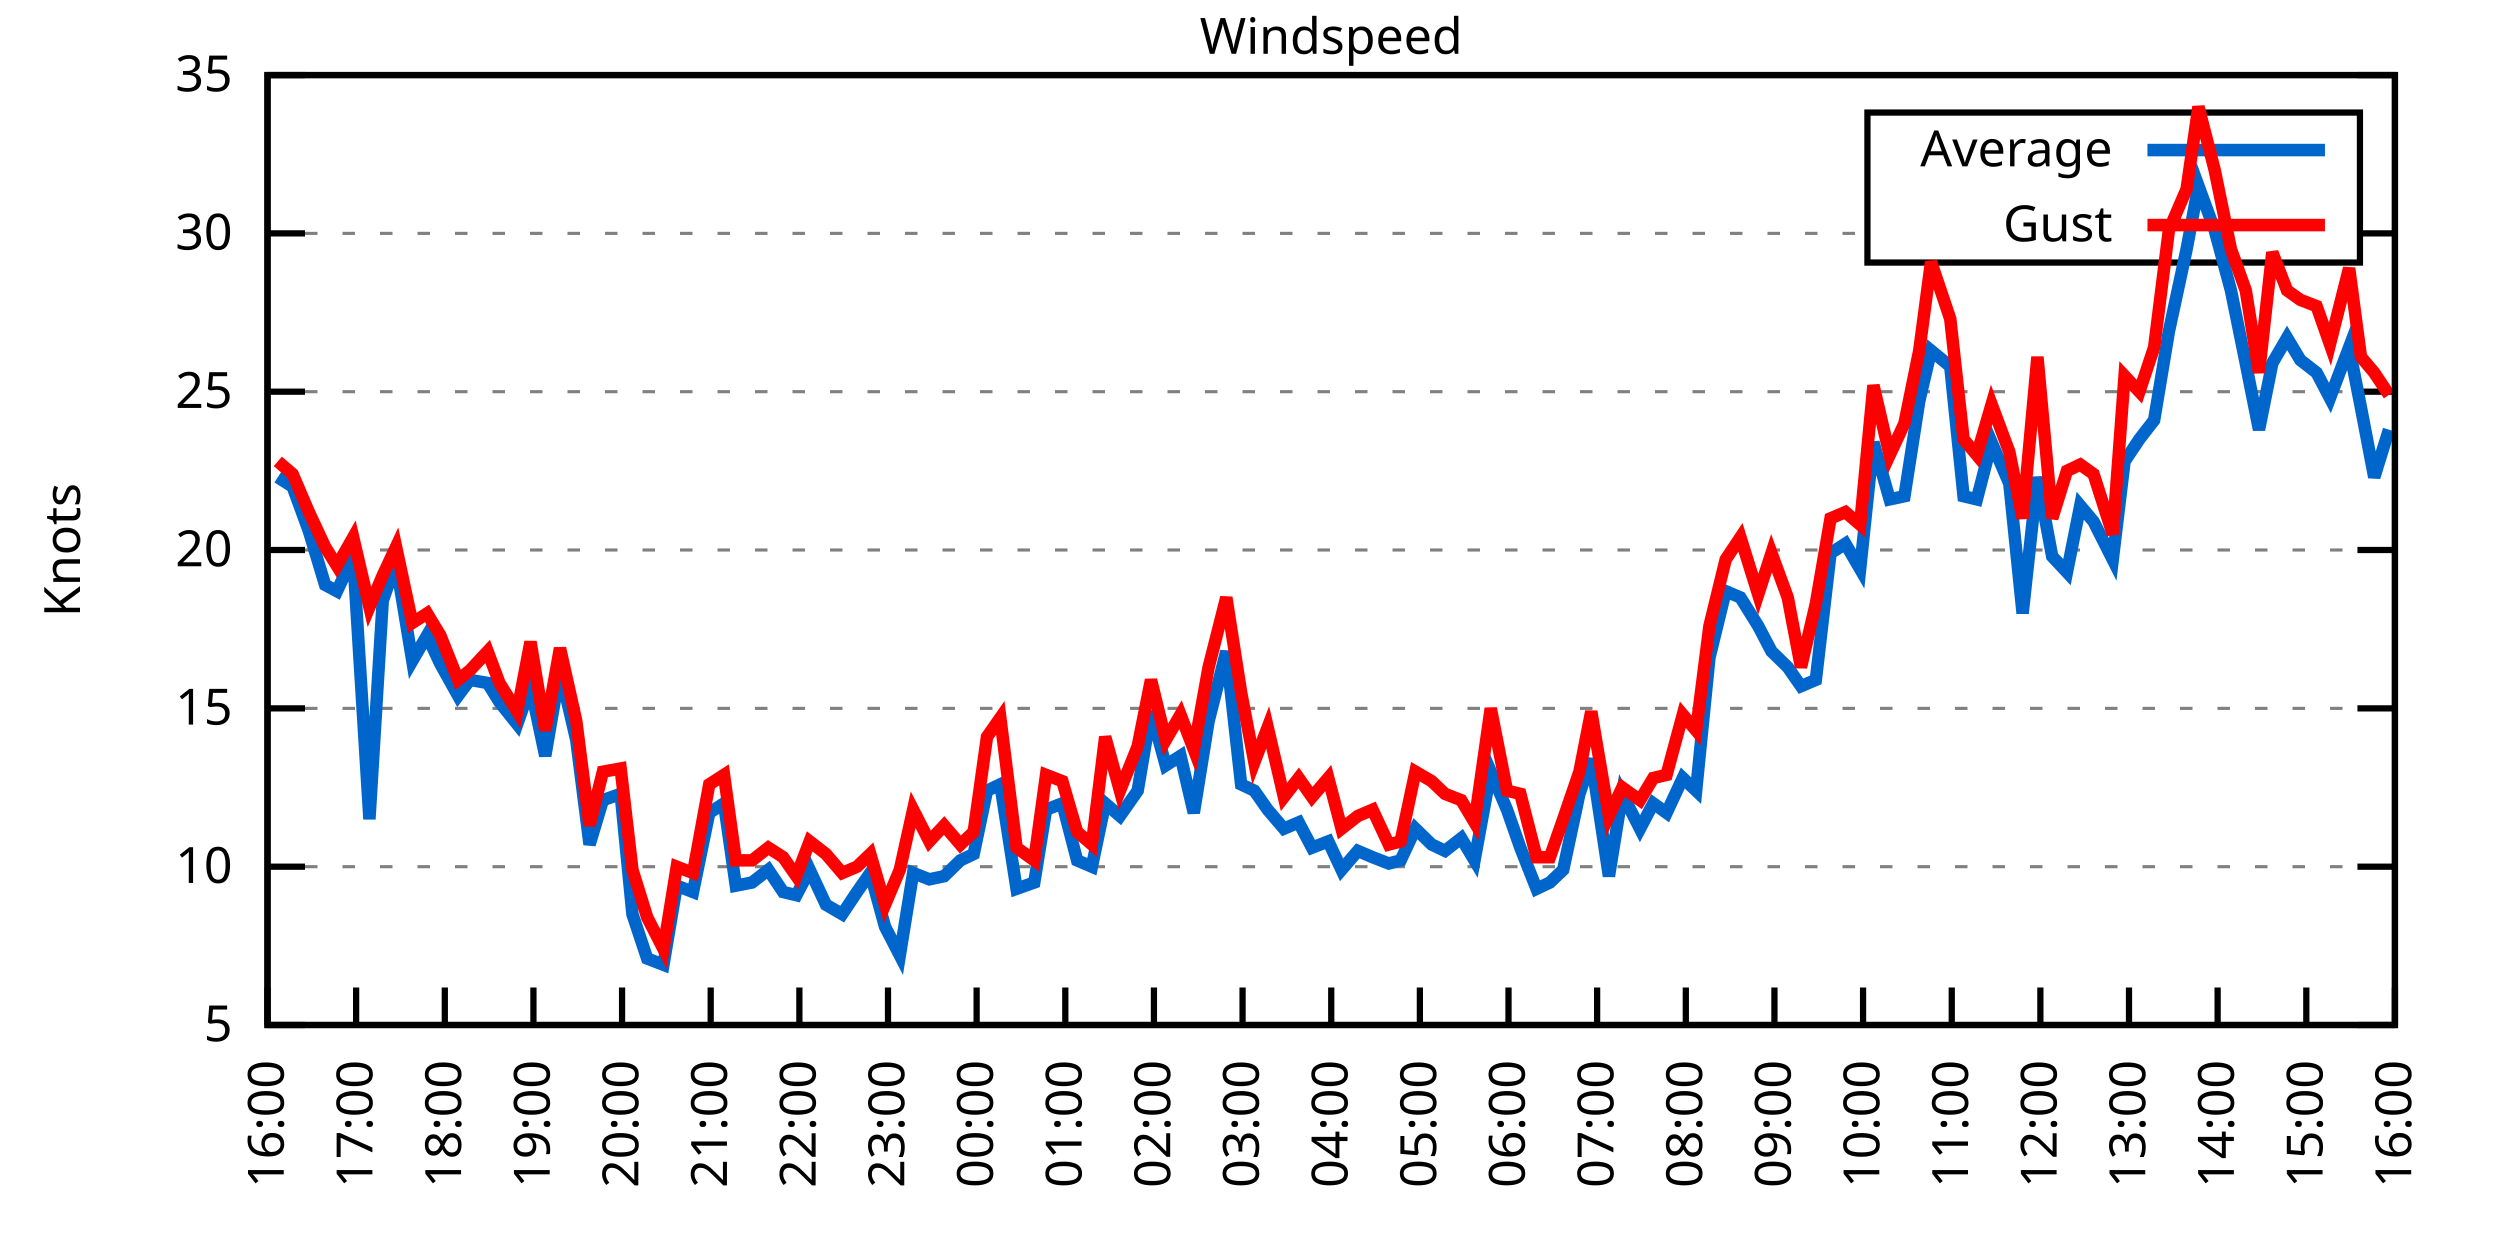
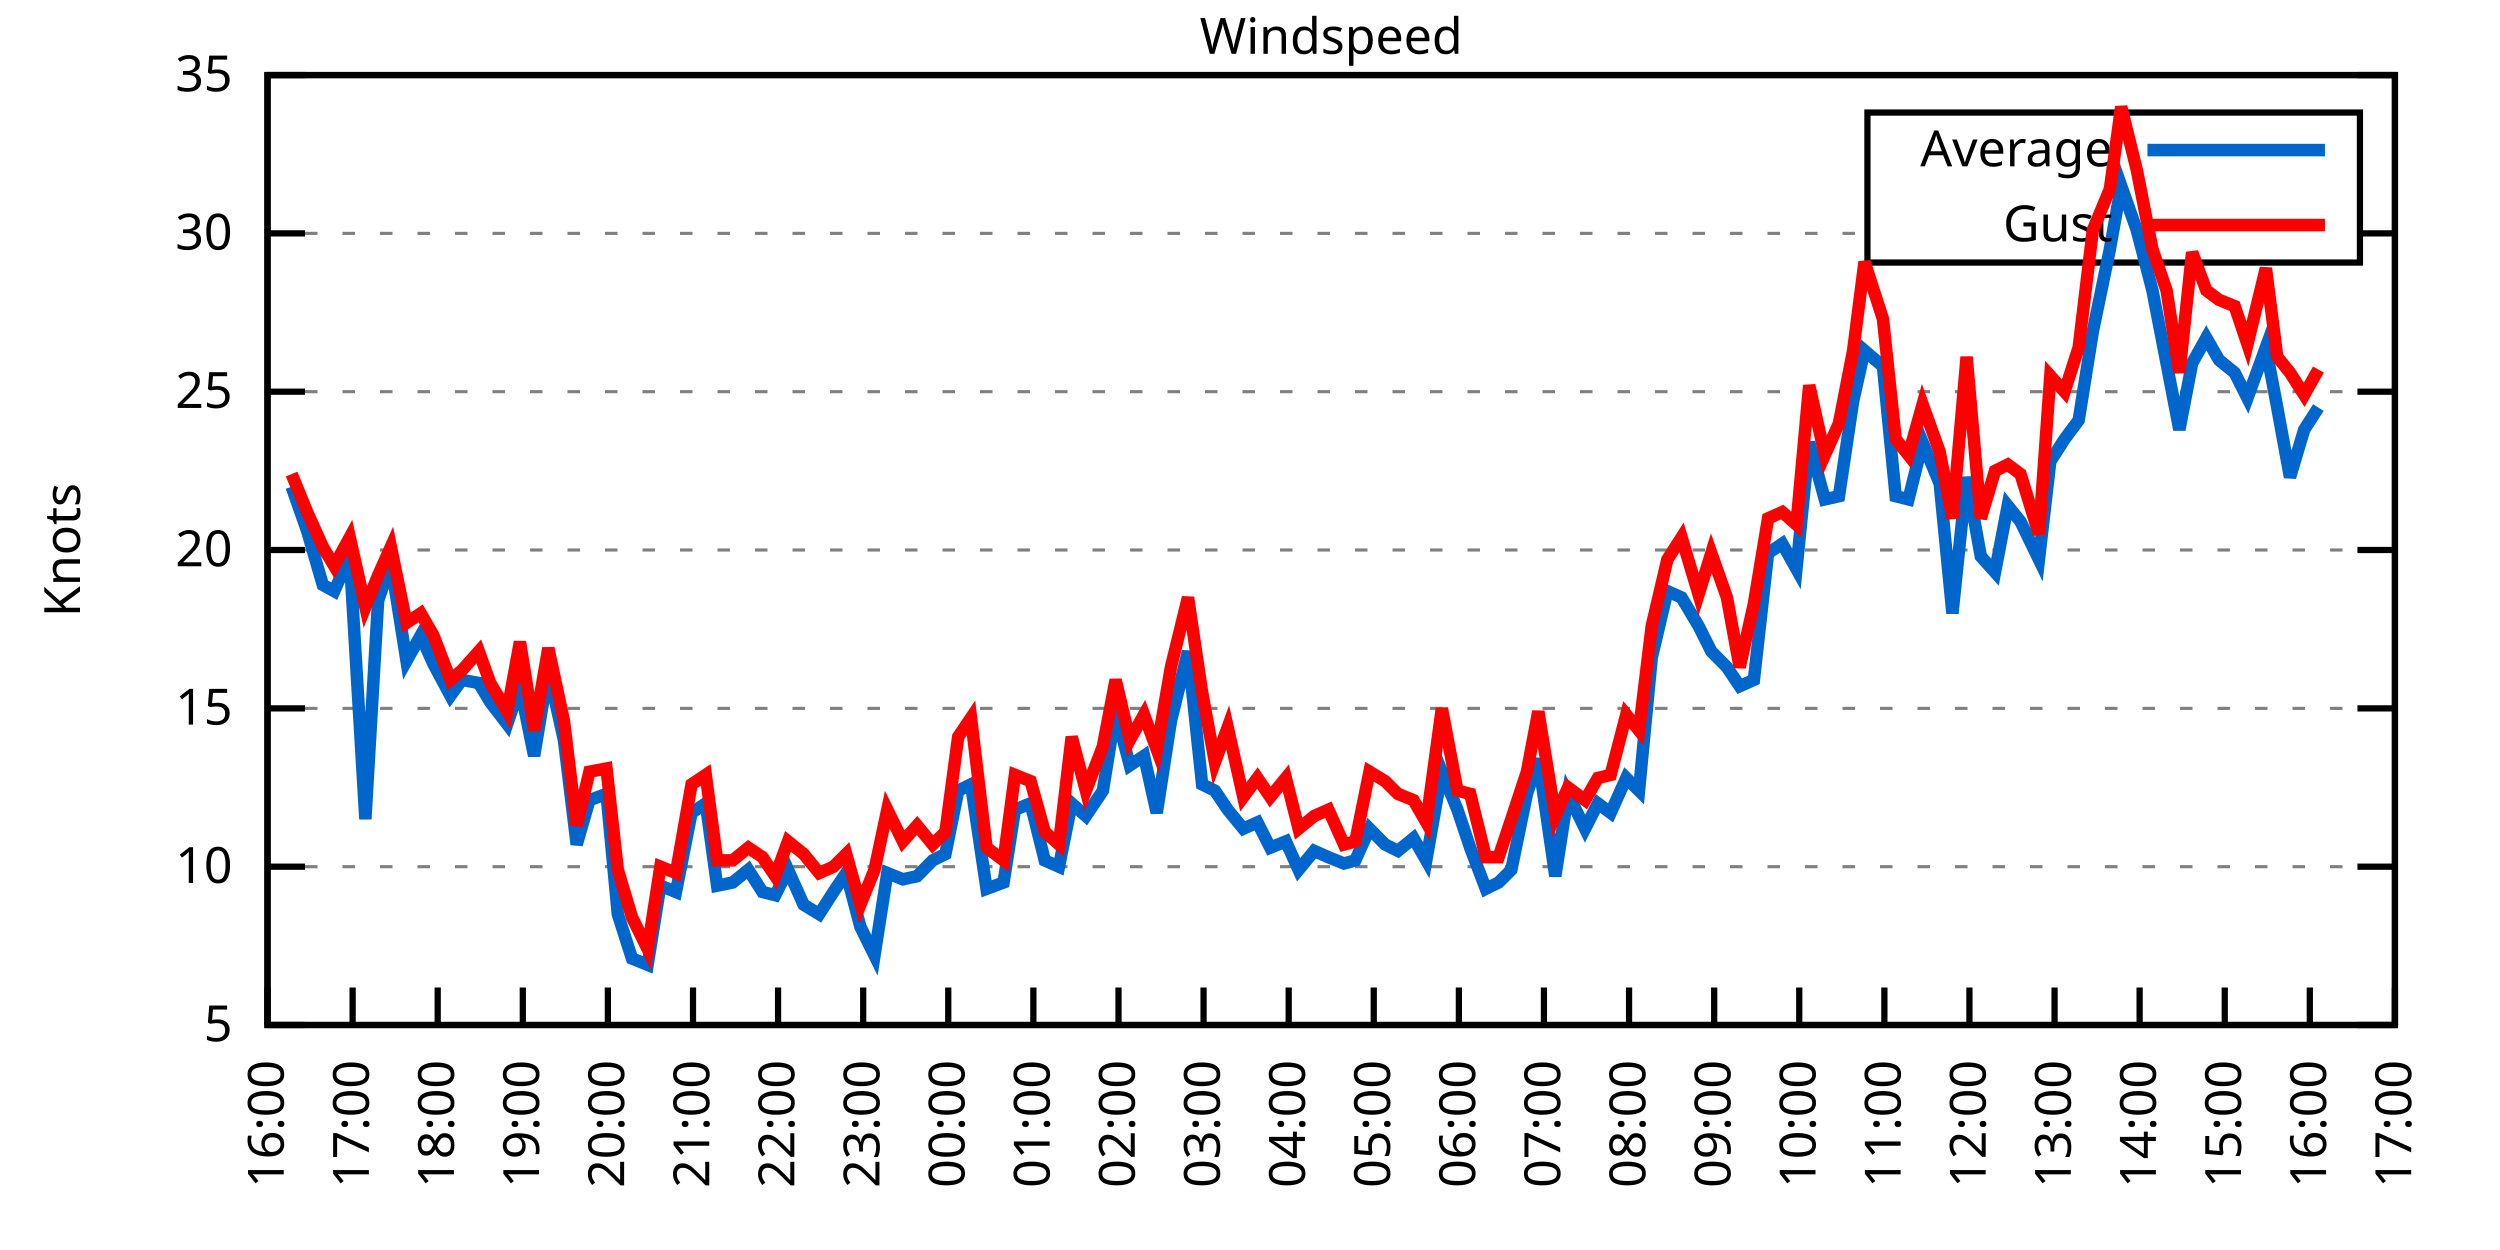
<svg xmlns="http://www.w3.org/2000/svg" xmlns:xlink="http://www.w3.org/1999/xlink" width="400" height="200" viewBox="0 0 400 200">
  <g id="gnuplot_canvas">
    <rect x="0" y="0" width="400" height="200" fill="none" />
    <defs>
      <circle id="gpDot" r="0.5" stroke-width="0.5" stroke="currentColor" />
      <path id="gpPt0" stroke-width="0.333" stroke="currentColor" d="M-1,0 h2 M0,-1 v2" />
      <path id="gpPt1" stroke-width="0.333" stroke="currentColor" d="M-1,-1 L1,1 M1,-1 L-1,1" />
      <path id="gpPt2" stroke-width="0.333" stroke="currentColor" d="M-1,0 L1,0 M0,-1 L0,1 M-1,-1 L1,1 M-1,1 L1,-1" />
      <rect id="gpPt3" stroke-width="0.333" stroke="currentColor" x="-1" y="-1" width="2" height="2" />
      <rect id="gpPt4" stroke-width="0.333" stroke="currentColor" fill="currentColor" x="-1" y="-1" width="2" height="2" />
      <circle id="gpPt5" stroke-width="0.333" stroke="currentColor" cx="0" cy="0" r="1" />
      <use xlink:href="#gpPt5" id="gpPt6" fill="currentColor" stroke="none" />
      <path id="gpPt7" stroke-width="0.333" stroke="currentColor" d="M0,-1.33 L-1.33,0.67 L1.33,0.67 z" />
      <use xlink:href="#gpPt7" id="gpPt8" fill="currentColor" stroke="none" />
      <use xlink:href="#gpPt7" id="gpPt9" stroke="currentColor" transform="rotate(180)" />
      <use xlink:href="#gpPt9" id="gpPt10" fill="currentColor" stroke="none" />
      <use xlink:href="#gpPt3" id="gpPt11" stroke="currentColor" transform="rotate(45)" />
      <use xlink:href="#gpPt11" id="gpPt12" fill="currentColor" stroke="none" />
      <path id="gpPt13" stroke-width="0.333" stroke="currentColor" d="M0,1.330 L1.265,0.411 L0.782,-1.067 L-0.782,-1.076 L-1.265,0.411 z" />
      <use xlink:href="#gpPt13" id="gpPt14" fill="currentColor" stroke="none" />
      <filter id="textbox" filterUnits="objectBoundingBox" x="0" y="0" height="1" width="1">
        <feFlood flood-color="white" flood-opacity="1" result="bgnd" />
        <feComposite in="SourceGraphic" in2="bgnd" operator="atop" />
      </filter>
      <filter id="greybox" filterUnits="objectBoundingBox" x="0" y="0" height="1" width="1">
        <feFlood flood-color="lightgrey" flood-opacity="1" result="grey" />
        <feComposite in="SourceGraphic" in2="grey" operator="atop" />
      </filter>
    </defs>
    <g fill="none" color="white" stroke="currentColor" stroke-width="1.00" stroke-linecap="butt" stroke-linejoin="miter">
</g>
    <g fill="none" color="black" stroke="currentColor" stroke-width="1.00" stroke-linecap="butt" stroke-linejoin="miter">
      <g stroke="none" shape-rendering="crispEdges">
        <polygon fill="rgb(255, 255, 255)" points="42.80,164.00 383.18,164.00 383.18,12.02 42.80,12.02 " />
      </g>
    </g>
    <g fill="none" color="black" stroke="currentColor" stroke-width="1.00" stroke-linecap="butt" stroke-linejoin="miter">
</g>
    <g fill="none" color="black" stroke="black" stroke-width="0.50" stroke-linecap="butt" stroke-linejoin="miter">
</g>
    <g fill="none" color="gray" stroke="currentColor" stroke-width="0.50" stroke-linecap="butt" stroke-linejoin="miter">
      <path stroke="gray" stroke-dasharray="2,4" class="gridline" d="M42.80,164.00 L383.19,164.00  " />
    </g>
    <g fill="none" color="gray" stroke="gray" stroke-width="1.00" stroke-linecap="butt" stroke-linejoin="miter">
</g>
    <g fill="none" color="black" stroke="currentColor" stroke-width="1.00" stroke-linecap="butt" stroke-linejoin="miter">
      <path stroke="black" d="M42.80,164.00 L48.80,164.00 M383.19,164.00 L377.19,164.00  " />
      <g transform="translate(37.20,166.60)" stroke="none" fill="black" font-family="Sans" font-size="8.00" text-anchor="end">
        <text>
          <tspan font-family="Sans"> 5</tspan>
        </text>
      </g>
    </g>
    <g fill="none" color="black" stroke="currentColor" stroke-width="1.00" stroke-linecap="butt" stroke-linejoin="miter">
</g>
    <g fill="none" color="black" stroke="black" stroke-width="0.50" stroke-linecap="butt" stroke-linejoin="miter">
</g>
    <g fill="none" color="gray" stroke="currentColor" stroke-width="0.50" stroke-linecap="butt" stroke-linejoin="miter">
      <path stroke="gray" stroke-dasharray="2,4" class="gridline" d="M42.80,138.67 L383.19,138.67  " />
    </g>
    <g fill="none" color="gray" stroke="gray" stroke-width="1.00" stroke-linecap="butt" stroke-linejoin="miter">
</g>
    <g fill="none" color="black" stroke="currentColor" stroke-width="1.00" stroke-linecap="butt" stroke-linejoin="miter">
      <path stroke="black" d="M42.80,138.67 L48.80,138.67 M383.19,138.67 L377.19,138.67  " />
      <g transform="translate(37.20,141.27)" stroke="none" fill="black" font-family="Sans" font-size="8.00" text-anchor="end">
        <text>
          <tspan font-family="Sans"> 10</tspan>
        </text>
      </g>
    </g>
    <g fill="none" color="black" stroke="currentColor" stroke-width="1.00" stroke-linecap="butt" stroke-linejoin="miter">
</g>
    <g fill="none" color="black" stroke="black" stroke-width="0.50" stroke-linecap="butt" stroke-linejoin="miter">
</g>
    <g fill="none" color="gray" stroke="currentColor" stroke-width="0.50" stroke-linecap="butt" stroke-linejoin="miter">
      <path stroke="gray" stroke-dasharray="2,4" class="gridline" d="M42.80,113.34 L383.19,113.34  " />
    </g>
    <g fill="none" color="gray" stroke="gray" stroke-width="1.00" stroke-linecap="butt" stroke-linejoin="miter">
</g>
    <g fill="none" color="black" stroke="currentColor" stroke-width="1.00" stroke-linecap="butt" stroke-linejoin="miter">
      <path stroke="black" d="M42.80,113.34 L48.80,113.34 M383.19,113.34 L377.19,113.34  " />
      <g transform="translate(37.20,115.94)" stroke="none" fill="black" font-family="Sans" font-size="8.00" text-anchor="end">
        <text>
          <tspan font-family="Sans"> 15</tspan>
        </text>
      </g>
    </g>
    <g fill="none" color="black" stroke="currentColor" stroke-width="1.00" stroke-linecap="butt" stroke-linejoin="miter">
</g>
    <g fill="none" color="black" stroke="black" stroke-width="0.50" stroke-linecap="butt" stroke-linejoin="miter">
</g>
    <g fill="none" color="gray" stroke="currentColor" stroke-width="0.50" stroke-linecap="butt" stroke-linejoin="miter">
      <path stroke="gray" stroke-dasharray="2,4" class="gridline" d="M42.80,88.00 L383.19,88.00  " />
    </g>
    <g fill="none" color="gray" stroke="gray" stroke-width="1.00" stroke-linecap="butt" stroke-linejoin="miter">
</g>
    <g fill="none" color="black" stroke="currentColor" stroke-width="1.00" stroke-linecap="butt" stroke-linejoin="miter">
      <path stroke="black" d="M42.80,88.00 L48.80,88.00 M383.19,88.00 L377.19,88.00  " />
      <g transform="translate(37.20,90.60)" stroke="none" fill="black" font-family="Sans" font-size="8.00" text-anchor="end">
        <text>
          <tspan font-family="Sans"> 20</tspan>
        </text>
      </g>
    </g>
    <g fill="none" color="black" stroke="currentColor" stroke-width="1.00" stroke-linecap="butt" stroke-linejoin="miter">
</g>
    <g fill="none" color="black" stroke="black" stroke-width="0.50" stroke-linecap="butt" stroke-linejoin="miter">
</g>
    <g fill="none" color="gray" stroke="currentColor" stroke-width="0.50" stroke-linecap="butt" stroke-linejoin="miter">
      <path stroke="gray" stroke-dasharray="2,4" class="gridline" d="M42.80,62.67 L383.19,62.67  " />
    </g>
    <g fill="none" color="gray" stroke="gray" stroke-width="1.00" stroke-linecap="butt" stroke-linejoin="miter">
</g>
    <g fill="none" color="black" stroke="currentColor" stroke-width="1.00" stroke-linecap="butt" stroke-linejoin="miter">
      <path stroke="black" d="M42.80,62.67 L48.80,62.67 M383.19,62.67 L377.19,62.67  " />
      <g transform="translate(37.20,65.27)" stroke="none" fill="black" font-family="Sans" font-size="8.00" text-anchor="end">
        <text>
          <tspan font-family="Sans"> 25</tspan>
        </text>
      </g>
    </g>
    <g fill="none" color="black" stroke="currentColor" stroke-width="1.00" stroke-linecap="butt" stroke-linejoin="miter">
</g>
    <g fill="none" color="black" stroke="black" stroke-width="0.50" stroke-linecap="butt" stroke-linejoin="miter">
</g>
    <g fill="none" color="gray" stroke="currentColor" stroke-width="0.50" stroke-linecap="butt" stroke-linejoin="miter">
      <path stroke="gray" stroke-dasharray="2,4" class="gridline" d="M42.80,37.34 L298.79,37.34 M377.59,37.34 L383.19,37.34  " />
    </g>
    <g fill="none" color="gray" stroke="gray" stroke-width="1.00" stroke-linecap="butt" stroke-linejoin="miter">
</g>
    <g fill="none" color="black" stroke="currentColor" stroke-width="1.00" stroke-linecap="butt" stroke-linejoin="miter">
      <path stroke="black" d="M42.80,37.34 L48.80,37.34 M383.19,37.34 L377.19,37.34  " />
      <g transform="translate(37.20,39.94)" stroke="none" fill="black" font-family="Sans" font-size="8.00" text-anchor="end">
        <text>
          <tspan font-family="Sans"> 30</tspan>
        </text>
      </g>
    </g>
    <g fill="none" color="black" stroke="currentColor" stroke-width="1.00" stroke-linecap="butt" stroke-linejoin="miter">
</g>
    <g fill="none" color="black" stroke="black" stroke-width="0.50" stroke-linecap="butt" stroke-linejoin="miter">
</g>
    <g fill="none" color="gray" stroke="currentColor" stroke-width="0.50" stroke-linecap="butt" stroke-linejoin="miter">
      <path stroke="gray" stroke-dasharray="2,4" class="gridline" d="M42.80,12.01 L383.19,12.01  " />
    </g>
    <g fill="none" color="gray" stroke="gray" stroke-width="1.00" stroke-linecap="butt" stroke-linejoin="miter">
</g>
    <g fill="none" color="black" stroke="currentColor" stroke-width="1.00" stroke-linecap="butt" stroke-linejoin="miter">
      <path stroke="black" d="M42.80,12.01 L48.80,12.01 M383.19,12.01 L377.19,12.01  " />
      <g transform="translate(37.20,14.61)" stroke="none" fill="black" font-family="Sans" font-size="8.00" text-anchor="end">
        <text>
          <tspan font-family="Sans"> 35</tspan>
        </text>
      </g>
    </g>
    <g fill="none" color="black" stroke="currentColor" stroke-width="1.00" stroke-linecap="butt" stroke-linejoin="miter">
      <path stroke="black" d="M42.80,164.00 L42.80,158.00  " />
      <g transform="translate(45.40,169.60) rotate(270.00)" stroke="none" fill="black" font-family="Sans" font-size="8.00" text-anchor="end">
        <text>
          <tspan font-family="Sans">16:00</tspan>
        </text>
      </g>
    </g>
    <g fill="none" color="black" stroke="currentColor" stroke-width="1.00" stroke-linecap="butt" stroke-linejoin="miter">
-       <path stroke="black" d="M56.98,164.00 L56.98,158.00  " />
-       <g transform="translate(59.58,169.60) rotate(270.00)" stroke="none" fill="black" font-family="Sans" font-size="8.00" text-anchor="end">
+       <path stroke="black" d="M56.42,164.00 L56.42,158.00  " />
+       <g transform="translate(59.02,169.60) rotate(270.00)" stroke="none" fill="black" font-family="Sans" font-size="8.00" text-anchor="end">
        <text>
          <tspan font-family="Sans">17:00</tspan>
        </text>
      </g>
    </g>
    <g fill="none" color="black" stroke="currentColor" stroke-width="1.00" stroke-linecap="butt" stroke-linejoin="miter">
-       <path stroke="black" d="M71.17,164.00 L71.17,158.00  " />
-       <g transform="translate(73.77,169.60) rotate(270.00)" stroke="none" fill="black" font-family="Sans" font-size="8.00" text-anchor="end">
+       <path stroke="black" d="M70.03,164.00 L70.03,158.00  " />
+       <g transform="translate(72.63,169.60) rotate(270.00)" stroke="none" fill="black" font-family="Sans" font-size="8.00" text-anchor="end">
        <text>
          <tspan font-family="Sans">18:00</tspan>
        </text>
      </g>
    </g>
    <g fill="none" color="black" stroke="currentColor" stroke-width="1.00" stroke-linecap="butt" stroke-linejoin="miter">
-       <path stroke="black" d="M85.35,164.00 L85.35,158.00  " />
-       <g transform="translate(87.95,169.60) rotate(270.00)" stroke="none" fill="black" font-family="Sans" font-size="8.00" text-anchor="end">
+       <path stroke="black" d="M83.65,164.00 L83.65,158.00  " />
+       <g transform="translate(86.25,169.60) rotate(270.00)" stroke="none" fill="black" font-family="Sans" font-size="8.00" text-anchor="end">
        <text>
          <tspan font-family="Sans">19:00</tspan>
        </text>
      </g>
    </g>
    <g fill="none" color="black" stroke="currentColor" stroke-width="1.00" stroke-linecap="butt" stroke-linejoin="miter">
-       <path stroke="black" d="M99.53,164.00 L99.53,158.00  " />
-       <g transform="translate(102.13,169.60) rotate(270.00)" stroke="none" fill="black" font-family="Sans" font-size="8.00" text-anchor="end">
+       <path stroke="black" d="M97.26,164.00 L97.26,158.00  " />
+       <g transform="translate(99.86,169.60) rotate(270.00)" stroke="none" fill="black" font-family="Sans" font-size="8.00" text-anchor="end">
        <text>
          <tspan font-family="Sans">20:00</tspan>
        </text>
      </g>
    </g>
    <g fill="none" color="black" stroke="currentColor" stroke-width="1.00" stroke-linecap="butt" stroke-linejoin="miter">
-       <path stroke="black" d="M113.71,164.00 L113.71,158.00  " />
-       <g transform="translate(116.31,169.60) rotate(270.00)" stroke="none" fill="black" font-family="Sans" font-size="8.00" text-anchor="end">
+       <path stroke="black" d="M110.88,164.00 L110.88,158.00  " />
+       <g transform="translate(113.48,169.60) rotate(270.00)" stroke="none" fill="black" font-family="Sans" font-size="8.00" text-anchor="end">
        <text>
          <tspan font-family="Sans">21:00</tspan>
        </text>
      </g>
    </g>
    <g fill="none" color="black" stroke="currentColor" stroke-width="1.00" stroke-linecap="butt" stroke-linejoin="miter">
-       <path stroke="black" d="M127.90,164.00 L127.90,158.00  " />
-       <g transform="translate(130.50,169.60) rotate(270.00)" stroke="none" fill="black" font-family="Sans" font-size="8.00" text-anchor="end">
+       <path stroke="black" d="M124.49,164.00 L124.49,158.00  " />
+       <g transform="translate(127.09,169.60) rotate(270.00)" stroke="none" fill="black" font-family="Sans" font-size="8.00" text-anchor="end">
        <text>
          <tspan font-family="Sans">22:00</tspan>
        </text>
      </g>
    </g>
    <g fill="none" color="black" stroke="currentColor" stroke-width="1.00" stroke-linecap="butt" stroke-linejoin="miter">
-       <path stroke="black" d="M142.08,164.00 L142.08,158.00  " />
-       <g transform="translate(144.68,169.60) rotate(270.00)" stroke="none" fill="black" font-family="Sans" font-size="8.00" text-anchor="end">
+       <path stroke="black" d="M138.11,164.00 L138.11,158.00  " />
+       <g transform="translate(140.71,169.60) rotate(270.00)" stroke="none" fill="black" font-family="Sans" font-size="8.00" text-anchor="end">
        <text>
          <tspan font-family="Sans">23:00</tspan>
        </text>
      </g>
    </g>
    <g fill="none" color="black" stroke="currentColor" stroke-width="1.00" stroke-linecap="butt" stroke-linejoin="miter">
-       <path stroke="black" d="M156.26,164.00 L156.26,158.00  " />
-       <g transform="translate(158.86,169.60) rotate(270.00)" stroke="none" fill="black" font-family="Sans" font-size="8.00" text-anchor="end">
+       <path stroke="black" d="M151.72,164.00 L151.72,158.00  " />
+       <g transform="translate(154.32,169.60) rotate(270.00)" stroke="none" fill="black" font-family="Sans" font-size="8.00" text-anchor="end">
        <text>
          <tspan font-family="Sans">00:00</tspan>
        </text>
      </g>
    </g>
    <g fill="none" color="black" stroke="currentColor" stroke-width="1.00" stroke-linecap="butt" stroke-linejoin="miter">
-       <path stroke="black" d="M170.45,164.00 L170.45,158.00  " />
-       <g transform="translate(173.05,169.60) rotate(270.00)" stroke="none" fill="black" font-family="Sans" font-size="8.00" text-anchor="end">
+       <path stroke="black" d="M165.34,164.00 L165.34,158.00  " />
+       <g transform="translate(167.94,169.60) rotate(270.00)" stroke="none" fill="black" font-family="Sans" font-size="8.00" text-anchor="end">
        <text>
          <tspan font-family="Sans">01:00</tspan>
        </text>
      </g>
    </g>
    <g fill="none" color="black" stroke="currentColor" stroke-width="1.00" stroke-linecap="butt" stroke-linejoin="miter">
-       <path stroke="black" d="M184.63,164.00 L184.63,158.00  " />
-       <g transform="translate(187.23,169.60) rotate(270.00)" stroke="none" fill="black" font-family="Sans" font-size="8.00" text-anchor="end">
+       <path stroke="black" d="M178.96,164.00 L178.96,158.00  " />
+       <g transform="translate(181.56,169.60) rotate(270.00)" stroke="none" fill="black" font-family="Sans" font-size="8.00" text-anchor="end">
        <text>
          <tspan font-family="Sans">02:00</tspan>
        </text>
      </g>
    </g>
    <g fill="none" color="black" stroke="currentColor" stroke-width="1.00" stroke-linecap="butt" stroke-linejoin="miter">
-       <path stroke="black" d="M198.81,164.00 L198.81,158.00  " />
-       <g transform="translate(201.41,169.60) rotate(270.00)" stroke="none" fill="black" font-family="Sans" font-size="8.00" text-anchor="end">
+       <path stroke="black" d="M192.57,164.00 L192.57,158.00  " />
+       <g transform="translate(195.17,169.60) rotate(270.00)" stroke="none" fill="black" font-family="Sans" font-size="8.00" text-anchor="end">
        <text>
          <tspan font-family="Sans">03:00</tspan>
        </text>
      </g>
    </g>
    <g fill="none" color="black" stroke="currentColor" stroke-width="1.00" stroke-linecap="butt" stroke-linejoin="miter">
-       <path stroke="black" d="M213.00,164.00 L213.00,158.00  " />
-       <g transform="translate(215.60,169.60) rotate(270.00)" stroke="none" fill="black" font-family="Sans" font-size="8.00" text-anchor="end">
+       <path stroke="black" d="M206.19,164.00 L206.19,158.00  " />
+       <g transform="translate(208.79,169.60) rotate(270.00)" stroke="none" fill="black" font-family="Sans" font-size="8.00" text-anchor="end">
        <text>
          <tspan font-family="Sans">04:00</tspan>
        </text>
      </g>
    </g>
    <g fill="none" color="black" stroke="currentColor" stroke-width="1.00" stroke-linecap="butt" stroke-linejoin="miter">
-       <path stroke="black" d="M227.18,164.00 L227.18,158.00  " />
-       <g transform="translate(229.78,169.60) rotate(270.00)" stroke="none" fill="black" font-family="Sans" font-size="8.00" text-anchor="end">
+       <path stroke="black" d="M219.80,164.00 L219.80,158.00  " />
+       <g transform="translate(222.40,169.60) rotate(270.00)" stroke="none" fill="black" font-family="Sans" font-size="8.00" text-anchor="end">
        <text>
          <tspan font-family="Sans">05:00</tspan>
        </text>
      </g>
    </g>
    <g fill="none" color="black" stroke="currentColor" stroke-width="1.00" stroke-linecap="butt" stroke-linejoin="miter">
-       <path stroke="black" d="M241.36,164.00 L241.36,158.00  " />
-       <g transform="translate(243.96,169.60) rotate(270.00)" stroke="none" fill="black" font-family="Sans" font-size="8.00" text-anchor="end">
+       <path stroke="black" d="M233.42,164.00 L233.42,158.00  " />
+       <g transform="translate(236.02,169.60) rotate(270.00)" stroke="none" fill="black" font-family="Sans" font-size="8.00" text-anchor="end">
        <text>
          <tspan font-family="Sans">06:00</tspan>
        </text>
      </g>
    </g>
    <g fill="none" color="black" stroke="currentColor" stroke-width="1.00" stroke-linecap="butt" stroke-linejoin="miter">
-       <path stroke="black" d="M255.54,164.00 L255.54,158.00  " />
-       <g transform="translate(258.14,169.60) rotate(270.00)" stroke="none" fill="black" font-family="Sans" font-size="8.00" text-anchor="end">
+       <path stroke="black" d="M247.03,164.00 L247.03,158.00  " />
+       <g transform="translate(249.63,169.60) rotate(270.00)" stroke="none" fill="black" font-family="Sans" font-size="8.00" text-anchor="end">
        <text>
          <tspan font-family="Sans">07:00</tspan>
        </text>
      </g>
    </g>
    <g fill="none" color="black" stroke="currentColor" stroke-width="1.00" stroke-linecap="butt" stroke-linejoin="miter">
-       <path stroke="black" d="M269.73,164.00 L269.73,158.00  " />
-       <g transform="translate(272.33,169.60) rotate(270.00)" stroke="none" fill="black" font-family="Sans" font-size="8.00" text-anchor="end">
+       <path stroke="black" d="M260.65,164.00 L260.65,158.00  " />
+       <g transform="translate(263.25,169.60) rotate(270.00)" stroke="none" fill="black" font-family="Sans" font-size="8.00" text-anchor="end">
        <text>
          <tspan font-family="Sans">08:00</tspan>
        </text>
      </g>
    </g>
    <g fill="none" color="black" stroke="currentColor" stroke-width="1.00" stroke-linecap="butt" stroke-linejoin="miter">
-       <path stroke="black" d="M283.91,164.00 L283.91,158.00  " />
-       <g transform="translate(286.51,169.60) rotate(270.00)" stroke="none" fill="black" font-family="Sans" font-size="8.00" text-anchor="end">
+       <path stroke="black" d="M274.27,164.00 L274.27,158.00  " />
+       <g transform="translate(276.87,169.60) rotate(270.00)" stroke="none" fill="black" font-family="Sans" font-size="8.00" text-anchor="end">
        <text>
          <tspan font-family="Sans">09:00</tspan>
        </text>
      </g>
    </g>
    <g fill="none" color="black" stroke="currentColor" stroke-width="1.00" stroke-linecap="butt" stroke-linejoin="miter">
-       <path stroke="black" d="M298.09,164.00 L298.09,158.00  " />
-       <g transform="translate(300.69,169.60) rotate(270.00)" stroke="none" fill="black" font-family="Sans" font-size="8.00" text-anchor="end">
+       <path stroke="black" d="M287.88,164.00 L287.88,158.00  " />
+       <g transform="translate(290.48,169.60) rotate(270.00)" stroke="none" fill="black" font-family="Sans" font-size="8.00" text-anchor="end">
        <text>
          <tspan font-family="Sans">10:00</tspan>
        </text>
      </g>
    </g>
    <g fill="none" color="black" stroke="currentColor" stroke-width="1.00" stroke-linecap="butt" stroke-linejoin="miter">
-       <path stroke="black" d="M312.28,164.00 L312.28,158.00  " />
-       <g transform="translate(314.88,169.60) rotate(270.00)" stroke="none" fill="black" font-family="Sans" font-size="8.00" text-anchor="end">
+       <path stroke="black" d="M301.50,164.00 L301.50,158.00  " />
+       <g transform="translate(304.10,169.60) rotate(270.00)" stroke="none" fill="black" font-family="Sans" font-size="8.00" text-anchor="end">
        <text>
          <tspan font-family="Sans">11:00</tspan>
        </text>
      </g>
    </g>
    <g fill="none" color="black" stroke="currentColor" stroke-width="1.00" stroke-linecap="butt" stroke-linejoin="miter">
-       <path stroke="black" d="M326.46,164.00 L326.46,158.00  " />
-       <g transform="translate(329.06,169.60) rotate(270.00)" stroke="none" fill="black" font-family="Sans" font-size="8.00" text-anchor="end">
+       <path stroke="black" d="M315.11,164.00 L315.11,158.00  " />
+       <g transform="translate(317.71,169.60) rotate(270.00)" stroke="none" fill="black" font-family="Sans" font-size="8.00" text-anchor="end">
        <text>
          <tspan font-family="Sans">12:00</tspan>
        </text>
      </g>
    </g>
    <g fill="none" color="black" stroke="currentColor" stroke-width="1.00" stroke-linecap="butt" stroke-linejoin="miter">
-       <path stroke="black" d="M340.64,164.00 L340.64,158.00  " />
-       <g transform="translate(343.24,169.60) rotate(270.00)" stroke="none" fill="black" font-family="Sans" font-size="8.00" text-anchor="end">
+       <path stroke="black" d="M328.73,164.00 L328.73,158.00  " />
+       <g transform="translate(331.33,169.60) rotate(270.00)" stroke="none" fill="black" font-family="Sans" font-size="8.00" text-anchor="end">
        <text>
          <tspan font-family="Sans">13:00</tspan>
        </text>
      </g>
    </g>
    <g fill="none" color="black" stroke="currentColor" stroke-width="1.00" stroke-linecap="butt" stroke-linejoin="miter">
-       <path stroke="black" d="M354.82,164.00 L354.82,158.00  " />
-       <g transform="translate(357.42,169.60) rotate(270.00)" stroke="none" fill="black" font-family="Sans" font-size="8.00" text-anchor="end">
+       <path stroke="black" d="M342.34,164.00 L342.34,158.00  " />
+       <g transform="translate(344.94,169.60) rotate(270.00)" stroke="none" fill="black" font-family="Sans" font-size="8.00" text-anchor="end">
        <text>
          <tspan font-family="Sans">14:00</tspan>
        </text>
      </g>
    </g>
    <g fill="none" color="black" stroke="currentColor" stroke-width="1.00" stroke-linecap="butt" stroke-linejoin="miter">
-       <path stroke="black" d="M369.01,164.00 L369.01,158.00  " />
-       <g transform="translate(371.61,169.60) rotate(270.00)" stroke="none" fill="black" font-family="Sans" font-size="8.00" text-anchor="end">
+       <path stroke="black" d="M355.96,164.00 L355.96,158.00  " />
+       <g transform="translate(358.56,169.60) rotate(270.00)" stroke="none" fill="black" font-family="Sans" font-size="8.00" text-anchor="end">
        <text>
          <tspan font-family="Sans">15:00</tspan>
+         </text>
+       </g>
+     </g>
+     <g fill="none" color="black" stroke="currentColor" stroke-width="1.00" stroke-linecap="butt" stroke-linejoin="miter">
+       <path stroke="black" d="M369.57,164.00 L369.57,158.00  " />
+       <g transform="translate(372.17,169.60) rotate(270.00)" stroke="none" fill="black" font-family="Sans" font-size="8.00" text-anchor="end">
+         <text>
+           <tspan font-family="Sans">16:00</tspan>
        </text>
      </g>
    </g>
    <g fill="none" color="black" stroke="currentColor" stroke-width="1.00" stroke-linecap="butt" stroke-linejoin="miter">
      <path stroke="black" d="M383.19,164.00 L383.19,158.00  " />
      <g transform="translate(385.79,169.60) rotate(270.00)" stroke="none" fill="black" font-family="Sans" font-size="8.00" text-anchor="end">
        <text>
-           <tspan font-family="Sans">16:00</tspan>
+           <tspan font-family="Sans">17:00</tspan>
        </text>
      </g>
    </g>
    <g fill="none" color="black" stroke="currentColor" stroke-width="1.00" stroke-linecap="butt" stroke-linejoin="miter">
</g>
    <g fill="none" color="black" stroke="currentColor" stroke-width="1.00" stroke-linecap="butt" stroke-linejoin="miter">
      <path stroke="black" d="M42.80,12.01 L42.80,164.00 L383.19,164.00 L383.19,12.01 L42.80,12.01 Z  " />
    </g>
    <g fill="none" color="black" stroke="currentColor" stroke-width="1.00" stroke-linecap="butt" stroke-linejoin="miter">
</g>
    <g fill="none" color="black" stroke="currentColor" stroke-width="1.00" stroke-linecap="butt" stroke-linejoin="miter">
      <path stroke="black" d="M298.79,42.01 L298.79,18.01 L377.59,18.01 L377.59,42.01 L298.79,42.01 Z  " />
    </g>
    <g id="Windspeed_plot_1">
      <g fill="none" color="white" stroke="black" stroke-width="2.00" stroke-linecap="butt" stroke-linejoin="miter">
</g>
      <g fill="none" color="black" stroke="currentColor" stroke-width="2.00" stroke-linecap="butt" stroke-linejoin="miter">
        <g transform="translate(337.99,26.61)" stroke="none" fill="black" font-family="Sans" font-size="8.00" text-anchor="end">
          <text>
            <tspan font-family="Sans">Average</tspan>
          </text>
        </g>
      </g>
      <g fill="none" color="black" stroke="currentColor" stroke-width="2.00" stroke-linecap="butt" stroke-linejoin="miter">
-         <path stroke="rgb(  0, 102, 204)" d="M343.59,24.01 L371.99,24.01 M44.45,76.35 L46.82,77.87 L49.42,84.97 L52.02,93.58 L53.91,94.59 L56.51,89.02   L59.11,131.07 L61.24,96.11 L63.37,90.03 L65.97,105.74 L68.33,101.68 L70.46,106.24 L73.29,111.31 L75.18,108.78   L78.02,109.28 L79.91,112.32 L82.75,115.87 L84.88,109.79 L87.24,120.94 L89.60,107.26 L92.20,118.40 L94.33,135.12   L96.46,128.03 L99.30,127.02 L101.19,146.27 L103.55,153.36 L106.15,154.37 L108.28,141.71 L110.88,142.72 L113.48,130.06   L115.84,128.54 L117.73,141.71 L120.33,141.20 L122.93,139.17 L125.30,142.72 L127.42,143.23 L129.55,139.17 L132.15,144.75   L134.75,146.27 L137.12,142.72 L139.24,139.68 L141.61,148.29 L143.97,152.85 L146.10,139.68 L148.70,140.69 L151.06,140.19   L153.66,137.66 L155.79,136.64 L157.92,126.51 L160.05,125.50 L162.65,142.21 L165.48,141.20 L167.37,129.55 L169.97,128.54   L172.34,137.66 L174.70,138.67 L176.83,128.54 L179.19,130.56 L182.03,126.51 L184.16,113.84 L186.52,122.46 L188.88,120.94   L191.01,130.06 L193.38,115.36 L196.21,104.22 L198.58,125.50 L200.70,126.51 L202.83,129.55 L205.43,132.59 L207.79,131.58   L209.92,135.63 L212.52,134.62 L214.65,139.17 L217.25,136.14 L219.61,137.15 L222.21,138.16 L224.10,137.66 L226.47,132.59   L229.07,135.12 L231.20,136.14 L233.80,134.11 L235.92,137.66 L238.52,123.47 L241.12,129.55 L243.25,135.63 L245.85,142.21   L247.98,141.20 L250.11,139.17 L252.71,127.02 L254.60,121.44 L257.43,140.19 L259.56,127.02 L262.40,132.59 L264.53,128.54   L266.65,130.06 L269.25,124.48 L271.38,126.51 L273.51,105.23 L276.11,94.59 L278.47,95.60 L281.31,100.16 L283.44,104.22   L286.04,106.75 L288.16,109.79 L290.53,108.78 L292.89,88.51 L295.26,86.99 L297.62,91.04 L299.75,70.78 L302.35,79.90   L304.71,79.39 L307.08,64.19 L308.97,56.09 L312.04,58.62 L314.17,79.39 L316.29,79.90 L318.66,70.78 L321.49,77.37   L323.62,98.14 L325.99,76.35 L328.35,89.02 L330.71,91.55 L332.84,80.91 L334.97,83.45 L338.04,89.52 L339.93,73.82   L342.30,70.27 L344.66,67.23 L347.02,53.05 L349.86,39.87 L351.75,29.74 L354.35,36.84 L356.95,46.46 L359.32,58.11   L361.44,68.75 L363.57,58.11 L365.93,54.06 L368.06,57.61 L370.66,59.63 L372.79,63.69 L375.86,55.58 L377.75,65.21   L379.88,76.35 L382.24,68.75  " />
+         <path stroke="rgb(  0, 102, 204)" d="M343.59,24.01 L371.99,24.01 M46.66,77.87 L49.15,84.97 L51.65,93.58 L53.47,94.59 L55.96,89.02 L58.46,131.07   L60.50,96.11 L62.54,90.03 L65.04,105.74 L67.31,101.68 L69.35,106.24 L72.07,111.31 L73.89,108.78 L76.61,109.28   L78.43,112.32 L81.15,115.87 L83.19,109.79 L85.46,120.94 L87.73,107.26 L90.23,118.40 L92.27,135.12 L94.31,128.03   L97.04,127.02 L98.85,146.27 L101.12,153.36 L103.62,154.37 L105.66,141.71 L108.15,142.72 L110.65,130.06 L112.92,128.54   L114.74,141.71 L117.23,141.20 L119.73,139.17 L122.00,142.72 L124.04,143.23 L126.08,139.17 L128.58,144.75 L131.07,146.27   L133.34,142.72 L135.39,139.68 L137.66,148.29 L139.92,152.85 L141.97,139.68 L144.46,140.69 L146.73,140.19 L149.23,137.66   L151.27,136.64 L153.31,126.51 L155.36,125.50 L157.85,142.21 L160.57,141.20 L162.39,129.55 L164.89,128.54 L167.16,137.66   L169.43,138.67 L171.47,128.54 L173.74,130.56 L176.46,126.51 L178.50,113.84 L180.77,122.46 L183.04,120.94 L185.08,130.06   L187.35,115.36 L190.08,104.22 L192.34,125.50 L194.39,126.51 L196.43,129.55 L198.93,132.59 L201.19,131.58 L203.24,135.63   L205.73,134.62 L207.78,139.17 L210.27,136.14 L212.54,137.15 L215.04,138.16 L216.85,137.66 L219.12,132.59 L221.62,135.12   L223.66,136.14 L226.16,134.11 L228.20,137.66 L230.70,123.47 L233.19,129.55 L235.23,135.63 L237.73,142.21 L239.77,141.20   L241.81,139.17 L244.31,127.02 L246.13,121.44 L248.85,140.19 L250.89,127.02 L253.61,132.59 L255.66,128.54 L257.70,130.06   L260.20,124.48 L262.24,126.51 L264.28,105.23 L266.78,94.59 L269.05,95.60 L271.77,100.16 L273.81,104.22 L276.31,106.75   L278.35,109.79 L280.62,108.78 L282.89,88.51 L285.16,86.99 L287.43,91.04 L289.47,70.78 L291.97,79.90 L294.23,79.39   L296.50,64.19 L298.32,56.09 L301.27,58.62 L303.31,79.39 L305.35,79.90 L307.62,70.78 L310.35,77.37 L312.39,98.14   L314.66,76.35 L316.93,89.02 L319.20,91.55 L321.24,80.91 L323.28,83.45 L326.23,89.52 L328.05,73.82 L330.32,70.27   L332.59,67.23 L334.85,53.05 L337.58,39.87 L339.39,29.74 L341.89,36.84 L344.39,46.46 L346.65,58.11 L348.70,68.75   L350.74,58.11 L353.01,54.06 L355.05,57.61 L357.55,59.63 L359.59,63.69 L362.54,55.58 L364.36,65.21 L366.40,76.35   L368.67,68.75 L370.94,65.21  " />
      </g>
    </g>
    <g id="Windspeed_plot_2">
      <g fill="none" color="black" stroke="currentColor" stroke-width="2.00" stroke-linecap="butt" stroke-linejoin="miter">
        <g transform="translate(337.99,38.61)" stroke="none" fill="black" font-family="Sans" font-size="8.00" text-anchor="end">
          <text>
            <tspan font-family="Sans">Gust</tspan>
          </text>
        </g>
      </g>
      <g fill="none" color="black" stroke="currentColor" stroke-width="2.00" stroke-linecap="butt" stroke-linejoin="miter">
-         <path stroke="rgb(255,   0,   0)" d="M343.59,36.01 L371.99,36.01 M44.45,73.82 L46.82,75.85 L49.42,81.93 L52.02,87.50 L53.91,90.54 L56.51,85.98   L59.11,97.12 L61.24,92.06 L63.37,87.50 L65.97,99.66 L68.33,98.14 L70.46,101.68 L73.29,108.78 L75.18,107.26   L78.02,104.22 L79.91,109.28 L82.75,113.84 L84.88,102.70 L87.24,116.88 L89.60,103.71 L92.20,115.36 L94.33,132.08   L96.46,123.47 L99.30,122.96 L101.19,139.17 L103.55,146.77 L106.15,151.84 L108.28,138.67 L110.88,139.68 L113.48,125.50   L115.84,123.98 L117.73,137.66 L120.33,137.66 L122.93,135.63 L125.30,137.15 L127.42,140.19 L129.55,134.62 L132.15,136.64   L134.75,139.68 L137.12,138.67 L139.24,136.64 L141.61,144.75 L143.97,139.17 L146.10,129.55 L148.70,134.62 L151.06,132.08   L153.66,135.12 L155.79,133.10 L157.92,117.90 L160.05,114.86 L162.65,135.63 L165.48,137.66 L167.37,123.98 L169.97,124.99   L172.34,133.10 L174.70,135.12 L176.83,117.90 L179.19,126.51 L182.03,119.42 L184.16,108.78 L186.52,118.40 L188.88,114.35   L191.01,119.92 L193.38,106.75 L196.21,95.60 L198.58,110.80 L200.70,121.95 L202.83,116.38 L205.43,127.52 L207.79,124.48   L209.92,127.52 L212.52,124.48 L214.65,132.59 L217.25,130.56 L219.61,129.55 L222.21,135.12 L224.10,134.62 L226.47,123.47   L229.07,124.99 L231.20,127.02 L233.80,128.03 L235.92,131.58 L238.52,113.34 L241.12,126.51 L243.25,127.02 L245.85,137.15   L247.98,137.15 L250.11,131.07 L252.71,123.47 L254.60,113.84 L257.43,130.56 L259.56,126.00 L262.40,128.03 L264.53,124.48   L266.65,123.98 L269.25,114.35 L271.38,116.88 L273.51,100.16 L276.11,89.52 L278.47,85.98 L281.31,95.10 L283.44,88.51   L286.04,95.60 L288.16,106.75 L290.53,96.62 L292.89,82.94 L295.26,81.93 L297.62,83.95 L299.75,61.66 L302.35,72.81   L304.71,67.74 L307.08,56.09 L308.97,41.90 L312.04,51.02 L314.17,70.27 L316.29,72.81 L318.66,64.70 L321.49,72.30   L323.62,82.94 L325.99,57.10 L328.35,82.94 L330.71,75.34 L332.84,74.33 L334.97,75.85 L338.04,85.47 L339.93,60.14   L342.30,62.67 L344.66,55.58 L347.02,36.84 L349.86,30.25 L351.75,17.08 L354.35,27.21 L356.95,39.87 L359.32,46.46   L361.44,59.63 L363.57,40.38 L365.93,46.46 L368.06,47.98 L370.66,48.99 L372.79,55.07 L375.86,42.91 L377.75,57.10   L379.88,59.63 L382.24,63.18  " />
+         <path stroke="rgb(255,   0,   0)" d="M343.59,36.01 L371.99,36.01 M46.66,75.85 L49.15,81.93 L51.65,87.50 L53.47,90.54 L55.96,85.98 L58.46,97.12   L60.50,92.06 L62.54,87.50 L65.04,99.66 L67.31,98.14 L69.35,101.68 L72.07,108.78 L73.89,107.26 L76.61,104.22   L78.43,109.28 L81.15,113.84 L83.19,102.70 L85.46,116.88 L87.73,103.71 L90.23,115.36 L92.27,132.08 L94.31,123.47   L97.04,122.96 L98.85,139.17 L101.12,146.77 L103.62,151.84 L105.66,138.67 L108.15,139.68 L110.65,125.50 L112.92,123.98   L114.74,137.66 L117.23,137.66 L119.73,135.63 L122.00,137.15 L124.04,140.19 L126.08,134.62 L128.58,136.64 L131.07,139.68   L133.34,138.67 L135.39,136.64 L137.66,144.75 L139.92,139.17 L141.97,129.55 L144.46,134.62 L146.73,132.08 L149.23,135.12   L151.27,133.10 L153.31,117.90 L155.36,114.86 L157.85,135.63 L160.57,137.66 L162.39,123.98 L164.89,124.99 L167.16,133.10   L169.43,135.12 L171.47,117.90 L173.74,126.51 L176.46,119.42 L178.50,108.78 L180.77,118.40 L183.04,114.35 L185.08,119.92   L187.35,106.75 L190.08,95.60 L192.34,110.80 L194.39,121.95 L196.43,116.38 L198.93,127.52 L201.19,124.48 L203.24,127.52   L205.73,124.48 L207.78,132.59 L210.27,130.56 L212.54,129.55 L215.04,135.12 L216.85,134.62 L219.12,123.47 L221.62,124.99   L223.66,127.02 L226.16,128.03 L228.20,131.58 L230.70,113.34 L233.19,126.51 L235.23,127.02 L237.73,137.15 L239.77,137.15   L241.81,131.07 L244.31,123.47 L246.13,113.84 L248.85,130.56 L250.89,126.00 L253.61,128.03 L255.66,124.48 L257.70,123.98   L260.20,114.35 L262.24,116.88 L264.28,100.16 L266.78,89.52 L269.05,85.98 L271.77,95.10 L273.81,88.51 L276.31,95.60   L278.35,106.75 L280.62,96.62 L282.89,82.94 L285.16,81.93 L287.43,83.95 L289.47,61.66 L291.97,72.81 L294.23,67.74   L296.50,56.09 L298.32,41.90 L301.27,51.02 L303.31,70.27 L305.35,72.81 L307.62,64.70 L310.35,72.30 L312.39,82.94   L314.66,57.10 L316.93,82.94 L319.20,75.34 L321.24,74.33 L323.28,75.85 L326.23,85.47 L328.05,60.14 L330.32,62.67   L332.59,55.58 L334.85,36.84 L337.58,30.25 L339.39,17.08 L341.89,27.21 L344.39,39.87 L346.65,46.46 L348.70,59.63   L350.74,40.38 L353.01,46.46 L355.05,47.98 L357.55,48.99 L359.59,55.07 L362.54,42.91 L364.36,57.10 L366.40,59.63   L368.67,63.18 L370.94,59.13  " />
      </g>
    </g>
    <g fill="none" color="black" stroke="currentColor" stroke-width="2.00" stroke-linecap="butt" stroke-linejoin="miter">
</g>
    <g fill="none" color="black" stroke="black" stroke-width="1.00" stroke-linecap="butt" stroke-linejoin="miter">
</g>
    <g fill="none" color="black" stroke="currentColor" stroke-width="1.00" stroke-linecap="butt" stroke-linejoin="miter">
      <path stroke="black" d="M42.80,12.01 L42.80,164.00 L383.19,164.00 L383.19,12.01 L42.80,12.01 Z  " />
      <g transform="translate(12.80,88.01) rotate(270.00)" stroke="none" fill="black" font-family="Sans" font-size="8.00" text-anchor="middle">
        <text>
          <tspan font-family="Sans">Knots</tspan>
        </text>
      </g>
    </g>
    <g fill="none" color="black" stroke="currentColor" stroke-width="1.00" stroke-linecap="butt" stroke-linejoin="miter">
</g>
    <g fill="none" color="black" stroke="currentColor" stroke-width="1.00" stroke-linecap="butt" stroke-linejoin="miter">
      <g transform="translate(212.99,8.61)" stroke="none" fill="black" font-family="Sans" font-size="8.00" text-anchor="middle">
        <text>
          <tspan font-family="Sans">Windspeed</tspan>
        </text>
      </g>
    </g>
    <g fill="none" color="black" stroke="currentColor" stroke-width="1.00" stroke-linecap="butt" stroke-linejoin="miter">
</g>
  </g>
</svg>
